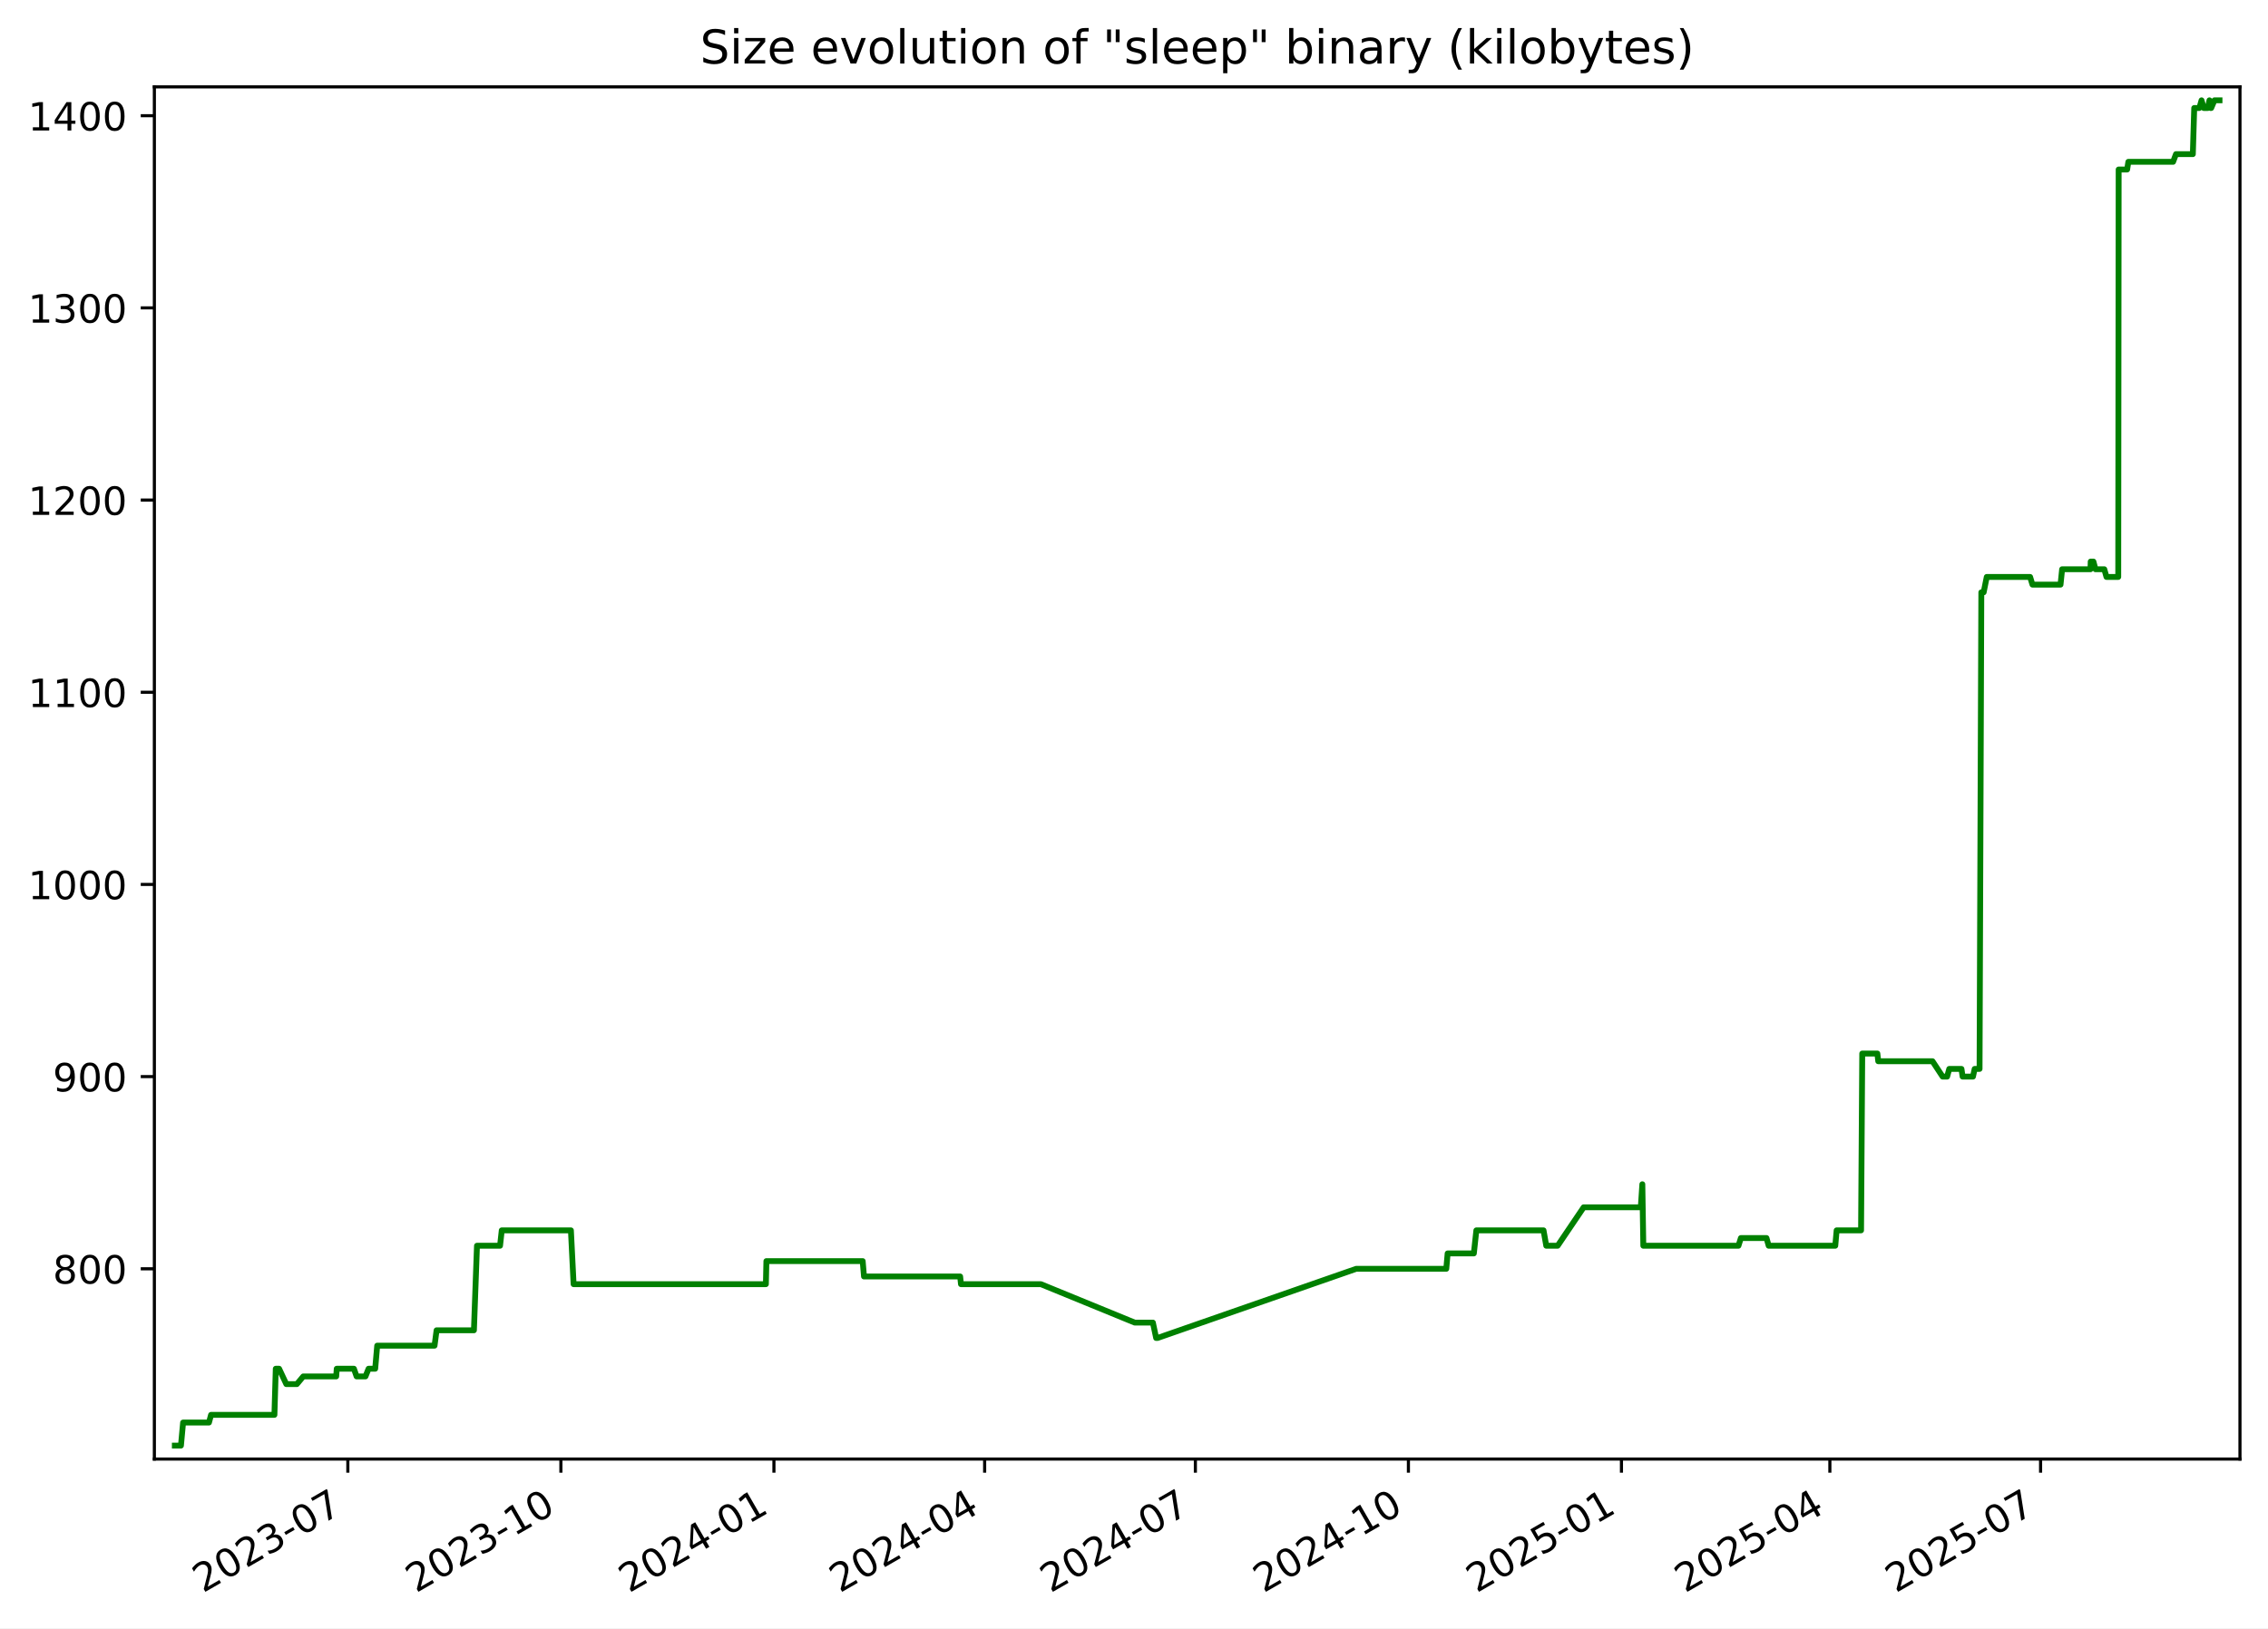
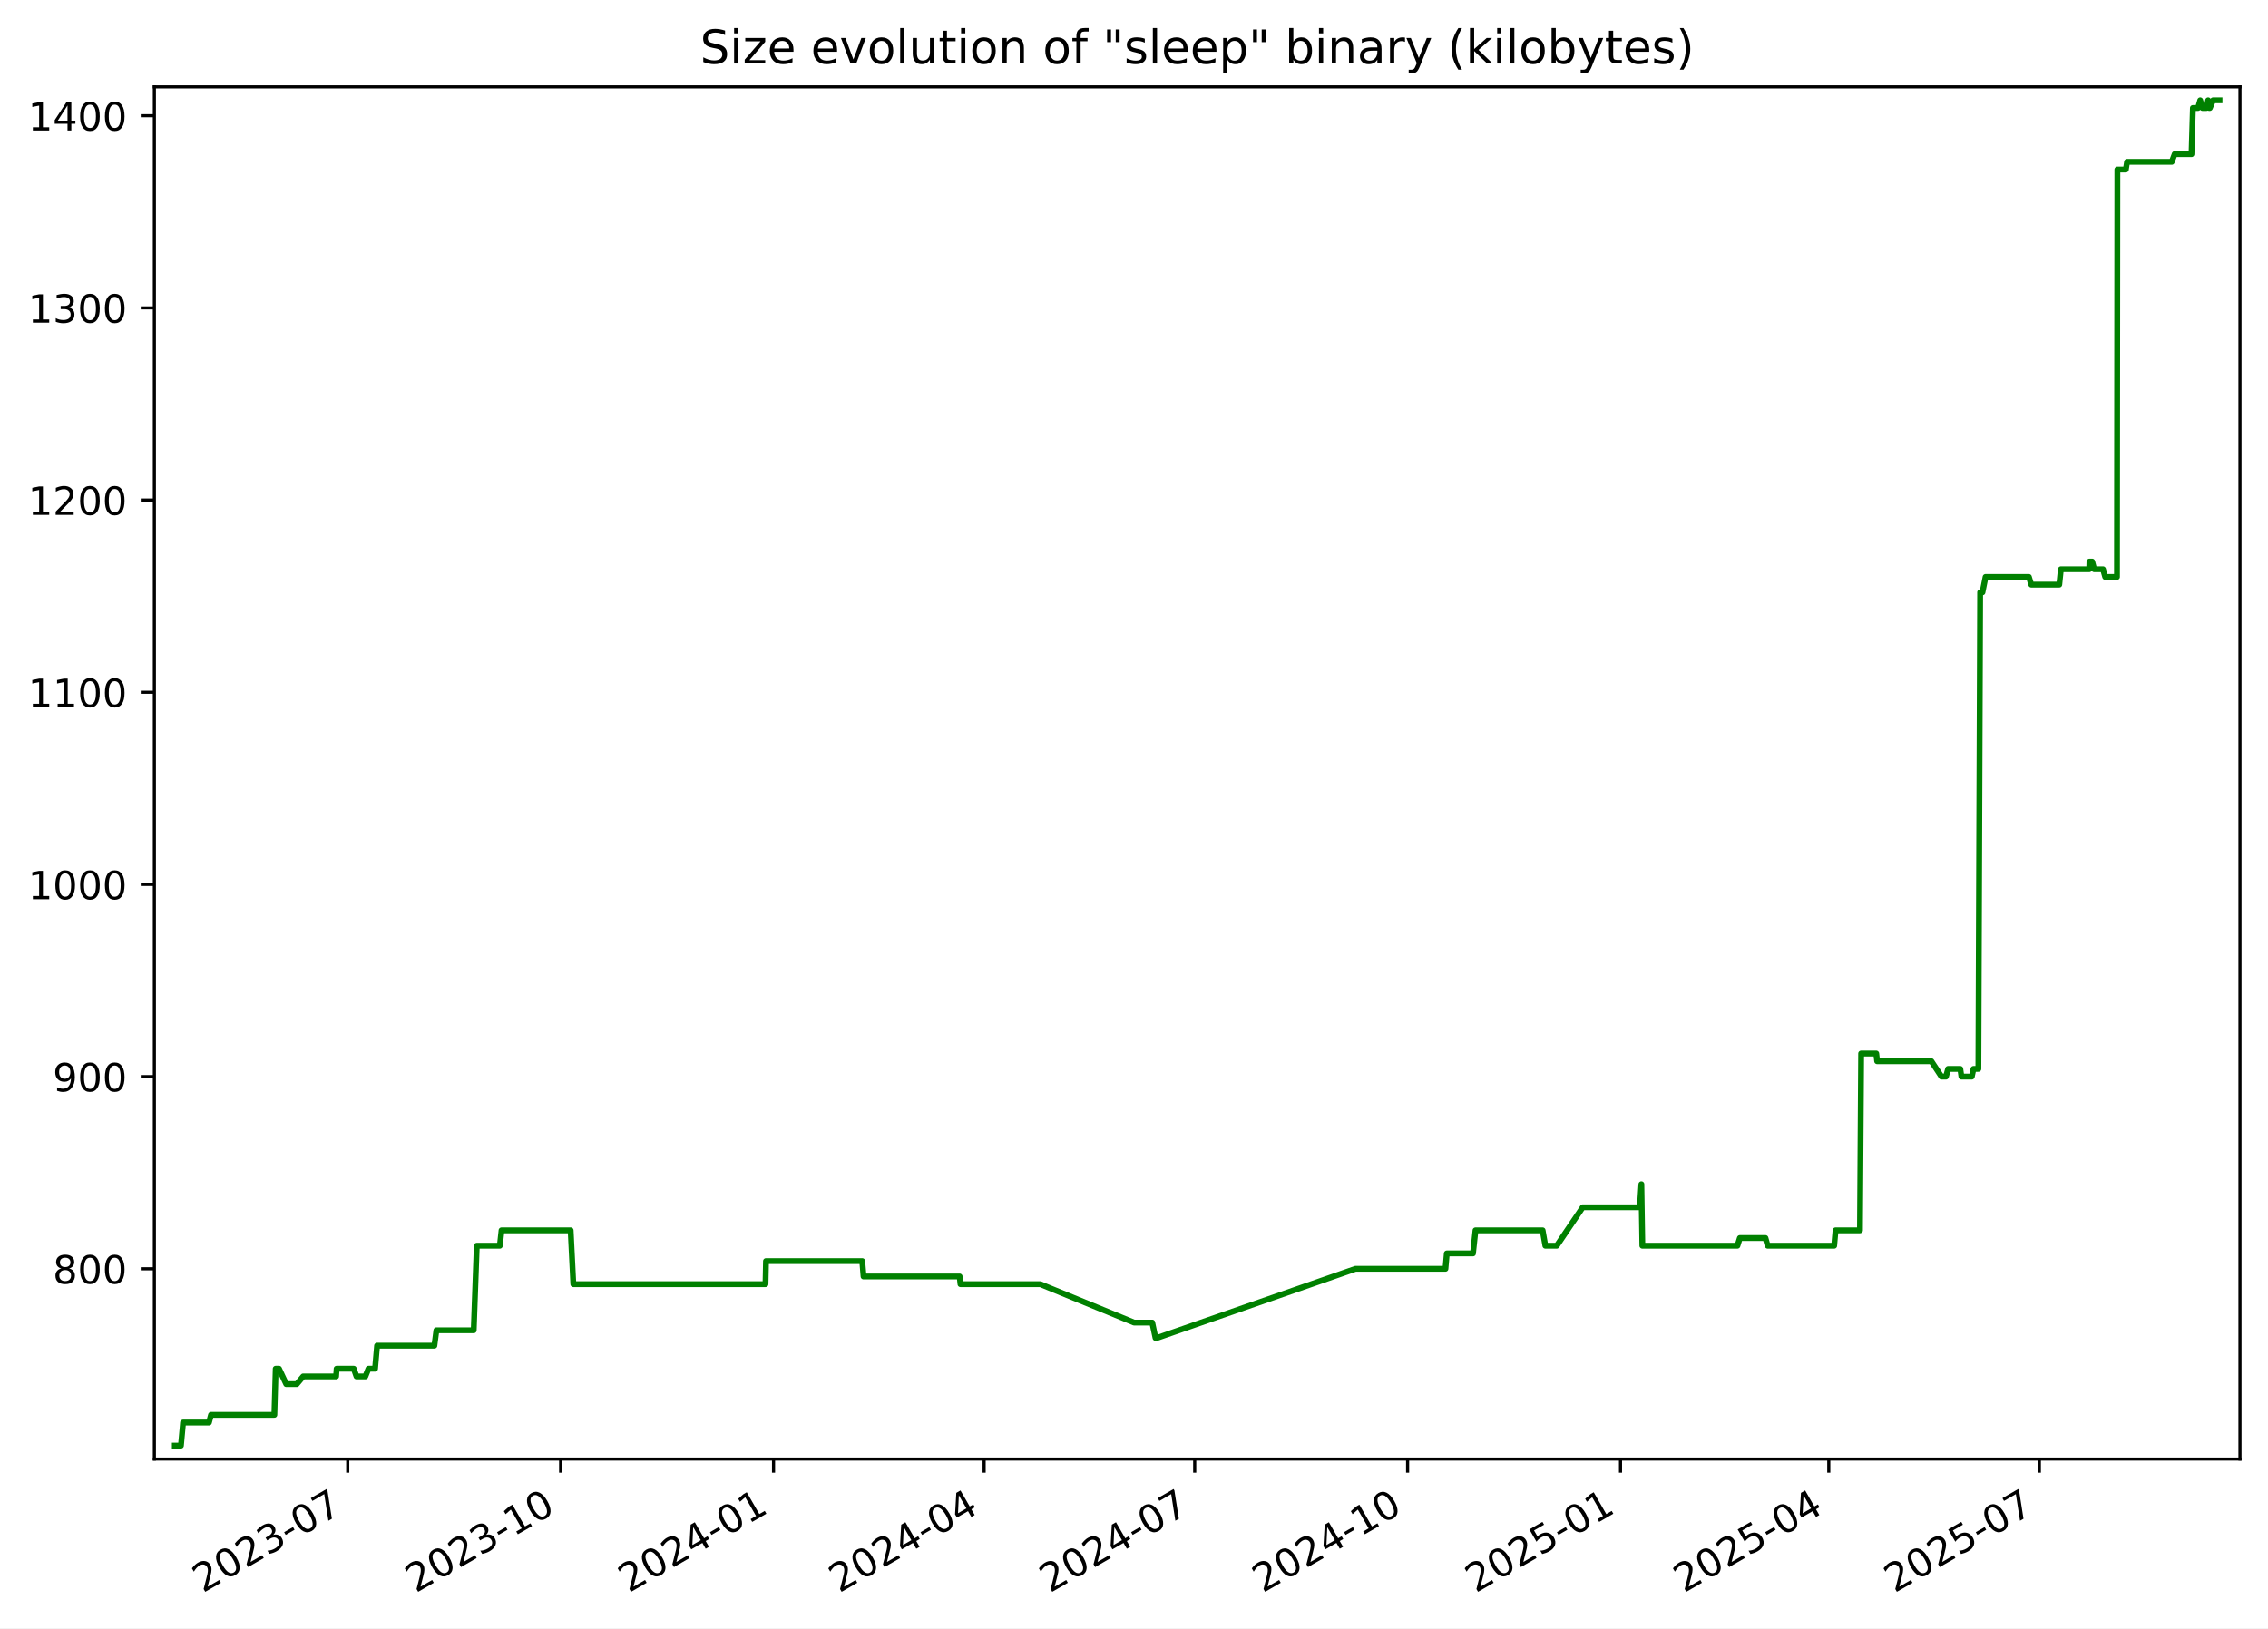
<svg xmlns="http://www.w3.org/2000/svg" xmlns:xlink="http://www.w3.org/1999/xlink" width="582.53pt" height="418.303pt" viewBox="0 0 582.53 418.303" version="1.1">
  <defs>
    <style type="text/css">*{stroke-linejoin: round; stroke-linecap: butt}</style>
  </defs>
  <g id="figure_1">
    <g id="patch_1">
      <path d="M -0 418.303  L 582.53 418.303  L 582.53 0  L -0 0  z " style="fill: #ffffff" />
    </g>
    <g id="axes_1">
      <g id="patch_2">
        <path d="M 39.65 374.83  L 575.33 374.83  L 575.33 22.318  L 39.65 22.318  z " style="fill: #ffffff" />
      </g>
      <g id="matplotlib.axis_1">
        <g id="xtick_1">
          <g id="line2d_1">
            <defs>
-               <path id="m8e646c1ffa" d="M 0 0  L 0 3.5  " style="stroke: #000000; stroke-width: 0.8" />
+               <path id="mfc1483d151" d="M 0 0  L 0 3.5  " style="stroke: #000000; stroke-width: 0.8" />
            </defs>
            <g>
-               <use xlink:href="#m8e646c1ffa" x="89.343" y="374.83" style="stroke: #000000; stroke-width: 0.8" />
+               <use xlink:href="#mfc1483d151" x="89.314" y="374.83" style="stroke: #000000; stroke-width: 0.8" />
            </g>
          </g>
          <g id="text_1">
-             <g transform="translate(52.11836 409.302) rotate(-30) scale(0.1 -0.1)">
+             <g transform="translate(52.08924 409.302) rotate(-30) scale(0.1 -0.1)">
              <defs>
                <path id="DejaVuSans-32" d="M 1228 531  L 3431 531  L 3431 0  L 469 0  L 469 531  Q 828 903 1448 1529  Q 2069 2156 2228 2338  Q 2531 2678 2651 2914  Q 2772 3150 2772 3378  Q 2772 3750 2511 3984  Q 2250 4219 1831 4219  Q 1534 4219 1204 4116  Q 875 4013 500 3803  L 500 4441  Q 881 4594 1212 4672  Q 1544 4750 1819 4750  Q 2544 4750 2975 4387  Q 3406 4025 3406 3419  Q 3406 3131 3298 2873  Q 3191 2616 2906 2266  Q 2828 2175 2409 1742  Q 1991 1309 1228 531  z " transform="scale(0.015625)" />
                <path id="DejaVuSans-30" d="M 2034 4250  Q 1547 4250 1301 3770  Q 1056 3291 1056 2328  Q 1056 1369 1301 889  Q 1547 409 2034 409  Q 2525 409 2770 889  Q 3016 1369 3016 2328  Q 3016 3291 2770 3770  Q 2525 4250 2034 4250  z M 2034 4750  Q 2819 4750 3233 4129  Q 3647 3509 3647 2328  Q 3647 1150 3233 529  Q 2819 -91 2034 -91  Q 1250 -91 836 529  Q 422 1150 422 2328  Q 422 3509 836 4129  Q 1250 4750 2034 4750  z " transform="scale(0.015625)" />
                <path id="DejaVuSans-33" d="M 2597 2516  Q 3050 2419 3304 2112  Q 3559 1806 3559 1356  Q 3559 666 3084 287  Q 2609 -91 1734 -91  Q 1441 -91 1130 -33  Q 819 25 488 141  L 488 750  Q 750 597 1062 519  Q 1375 441 1716 441  Q 2309 441 2620 675  Q 2931 909 2931 1356  Q 2931 1769 2642 2001  Q 2353 2234 1838 2234  L 1294 2234  L 1294 2753  L 1863 2753  Q 2328 2753 2575 2939  Q 2822 3125 2822 3475  Q 2822 3834 2567 4026  Q 2313 4219 1838 4219  Q 1578 4219 1281 4162  Q 984 4106 628 3988  L 628 4550  Q 988 4650 1302 4700  Q 1616 4750 1894 4750  Q 2613 4750 3031 4423  Q 3450 4097 3450 3541  Q 3450 3153 3228 2886  Q 3006 2619 2597 2516  z " transform="scale(0.015625)" />
                <path id="DejaVuSans-2d" d="M 313 2009  L 1997 2009  L 1997 1497  L 313 1497  L 313 2009  z " transform="scale(0.015625)" />
                <path id="DejaVuSans-37" d="M 525 4666  L 3525 4666  L 3525 4397  L 1831 0  L 1172 0  L 2766 4134  L 525 4134  L 525 4666  z " transform="scale(0.015625)" />
              </defs>
              <use xlink:href="#DejaVuSans-32" />
              <use xlink:href="#DejaVuSans-30" x="63.623" />
              <use xlink:href="#DejaVuSans-32" x="127.246" />
              <use xlink:href="#DejaVuSans-33" x="190.869" />
              <use xlink:href="#DejaVuSans-2d" x="254.492" />
              <use xlink:href="#DejaVuSans-30" x="290.576" />
              <use xlink:href="#DejaVuSans-37" x="354.199" />
            </g>
          </g>
        </g>
        <g id="xtick_2">
          <g id="line2d_2">
            <g>
-               <use xlink:href="#m8e646c1ffa" x="144.062" y="374.83" style="stroke: #000000; stroke-width: 0.8" />
+               <use xlink:href="#mfc1483d151" x="143.997" y="374.83" style="stroke: #000000; stroke-width: 0.8" />
            </g>
          </g>
          <g id="text_2">
-             <g transform="translate(106.837 409.302) rotate(-30) scale(0.1 -0.1)">
+             <g transform="translate(106.7721 409.302) rotate(-30) scale(0.1 -0.1)">
              <defs>
                <path id="DejaVuSans-31" d="M 794 531  L 1825 531  L 1825 4091  L 703 3866  L 703 4441  L 1819 4666  L 2450 4666  L 2450 531  L 3481 531  L 3481 0  L 794 0  L 794 531  z " transform="scale(0.015625)" />
              </defs>
              <use xlink:href="#DejaVuSans-32" />
              <use xlink:href="#DejaVuSans-30" x="63.623" />
              <use xlink:href="#DejaVuSans-32" x="127.246" />
              <use xlink:href="#DejaVuSans-33" x="190.869" />
              <use xlink:href="#DejaVuSans-2d" x="254.492" />
              <use xlink:href="#DejaVuSans-31" x="290.576" />
              <use xlink:href="#DejaVuSans-30" x="354.199" />
            </g>
          </g>
        </g>
        <g id="xtick_3">
          <g id="line2d_3">
            <g>
-               <use xlink:href="#m8e646c1ffa" x="198.781" y="374.83" style="stroke: #000000; stroke-width: 0.8" />
+               <use xlink:href="#mfc1483d151" x="198.68" y="374.83" style="stroke: #000000; stroke-width: 0.8" />
            </g>
          </g>
          <g id="text_3">
-             <g transform="translate(161.5557 409.302) rotate(-30) scale(0.1 -0.1)">
+             <g transform="translate(161.4549 409.302) rotate(-30) scale(0.1 -0.1)">
              <defs>
                <path id="DejaVuSans-34" d="M 2419 4116  L 825 1625  L 2419 1625  L 2419 4116  z M 2253 4666  L 3047 4666  L 3047 1625  L 3713 1625  L 3713 1100  L 3047 1100  L 3047 0  L 2419 0  L 2419 1100  L 313 1100  L 313 1709  L 2253 4666  z " transform="scale(0.015625)" />
              </defs>
              <use xlink:href="#DejaVuSans-32" />
              <use xlink:href="#DejaVuSans-30" x="63.623" />
              <use xlink:href="#DejaVuSans-32" x="127.246" />
              <use xlink:href="#DejaVuSans-34" x="190.869" />
              <use xlink:href="#DejaVuSans-2d" x="254.492" />
              <use xlink:href="#DejaVuSans-30" x="290.576" />
              <use xlink:href="#DejaVuSans-31" x="354.199" />
            </g>
          </g>
        </g>
        <g id="xtick_4">
          <g id="line2d_4">
            <g>
-               <use xlink:href="#m8e646c1ffa" x="252.904" y="374.83" style="stroke: #000000; stroke-width: 0.8" />
+               <use xlink:href="#mfc1483d151" x="252.768" y="374.83" style="stroke: #000000; stroke-width: 0.8" />
            </g>
          </g>
          <g id="text_4">
-             <g transform="translate(215.6796 409.302) rotate(-30) scale(0.1 -0.1)">
+             <g transform="translate(215.5433 409.302) rotate(-30) scale(0.1 -0.1)">
              <use xlink:href="#DejaVuSans-32" />
              <use xlink:href="#DejaVuSans-30" x="63.623" />
              <use xlink:href="#DejaVuSans-32" x="127.246" />
              <use xlink:href="#DejaVuSans-34" x="190.869" />
              <use xlink:href="#DejaVuSans-2d" x="254.492" />
              <use xlink:href="#DejaVuSans-30" x="290.576" />
              <use xlink:href="#DejaVuSans-34" x="354.199" />
            </g>
          </g>
        </g>
        <g id="xtick_5">
          <g id="line2d_5">
            <g>
-               <use xlink:href="#m8e646c1ffa" x="307.028" y="374.83" style="stroke: #000000; stroke-width: 0.8" />
+               <use xlink:href="#mfc1483d151" x="306.857" y="374.83" style="stroke: #000000; stroke-width: 0.8" />
            </g>
          </g>
          <g id="text_5">
-             <g transform="translate(269.8035 409.302) rotate(-30) scale(0.1 -0.1)">
+             <g transform="translate(269.6318 409.302) rotate(-30) scale(0.1 -0.1)">
              <use xlink:href="#DejaVuSans-32" />
              <use xlink:href="#DejaVuSans-30" x="63.623" />
              <use xlink:href="#DejaVuSans-32" x="127.246" />
              <use xlink:href="#DejaVuSans-34" x="190.869" />
              <use xlink:href="#DejaVuSans-2d" x="254.492" />
              <use xlink:href="#DejaVuSans-30" x="290.576" />
              <use xlink:href="#DejaVuSans-37" x="354.199" />
            </g>
          </g>
        </g>
        <g id="xtick_6">
          <g id="line2d_6">
            <g>
-               <use xlink:href="#m8e646c1ffa" x="361.747" y="374.83" style="stroke: #000000; stroke-width: 0.8" />
+               <use xlink:href="#mfc1483d151" x="361.539" y="374.83" style="stroke: #000000; stroke-width: 0.8" />
            </g>
          </g>
          <g id="text_6">
-             <g transform="translate(324.5221 409.302) rotate(-30) scale(0.1 -0.1)">
+             <g transform="translate(324.3146 409.302) rotate(-30) scale(0.1 -0.1)">
              <use xlink:href="#DejaVuSans-32" />
              <use xlink:href="#DejaVuSans-30" x="63.623" />
              <use xlink:href="#DejaVuSans-32" x="127.246" />
              <use xlink:href="#DejaVuSans-34" x="190.869" />
              <use xlink:href="#DejaVuSans-2d" x="254.492" />
              <use xlink:href="#DejaVuSans-31" x="290.576" />
              <use xlink:href="#DejaVuSans-30" x="354.199" />
            </g>
          </g>
        </g>
        <g id="xtick_7">
          <g id="line2d_7">
            <g>
-               <use xlink:href="#m8e646c1ffa" x="416.466" y="374.83" style="stroke: #000000; stroke-width: 0.8" />
+               <use xlink:href="#mfc1483d151" x="416.222" y="374.83" style="stroke: #000000; stroke-width: 0.8" />
            </g>
          </g>
          <g id="text_7">
-             <g transform="translate(379.2408 409.302) rotate(-30) scale(0.1 -0.1)">
+             <g transform="translate(378.9974 409.302) rotate(-30) scale(0.1 -0.1)">
              <defs>
                <path id="DejaVuSans-35" d="M 691 4666  L 3169 4666  L 3169 4134  L 1269 4134  L 1269 2991  Q 1406 3038 1543 3061  Q 1681 3084 1819 3084  Q 2600 3084 3056 2656  Q 3513 2228 3513 1497  Q 3513 744 3044 326  Q 2575 -91 1722 -91  Q 1428 -91 1123 -41  Q 819 9 494 109  L 494 744  Q 775 591 1075 516  Q 1375 441 1709 441  Q 2250 441 2565 725  Q 2881 1009 2881 1497  Q 2881 1984 2565 2268  Q 2250 2553 1709 2553  Q 1456 2553 1204 2497  Q 953 2441 691 2322  L 691 4666  z " transform="scale(0.015625)" />
              </defs>
              <use xlink:href="#DejaVuSans-32" />
              <use xlink:href="#DejaVuSans-30" x="63.623" />
              <use xlink:href="#DejaVuSans-32" x="127.246" />
              <use xlink:href="#DejaVuSans-35" x="190.869" />
              <use xlink:href="#DejaVuSans-2d" x="254.492" />
              <use xlink:href="#DejaVuSans-30" x="290.576" />
              <use xlink:href="#DejaVuSans-31" x="354.199" />
            </g>
          </g>
        </g>
        <g id="xtick_8">
          <g id="line2d_8">
            <g>
-               <use xlink:href="#m8e646c1ffa" x="469.995" y="374.83" style="stroke: #000000; stroke-width: 0.8" />
+               <use xlink:href="#mfc1483d151" x="469.716" y="374.83" style="stroke: #000000; stroke-width: 0.8" />
            </g>
          </g>
          <g id="text_8">
-             <g transform="translate(432.7699 409.302) rotate(-30) scale(0.1 -0.1)">
+             <g transform="translate(432.4915 409.302) rotate(-30) scale(0.1 -0.1)">
              <use xlink:href="#DejaVuSans-32" />
              <use xlink:href="#DejaVuSans-30" x="63.623" />
              <use xlink:href="#DejaVuSans-32" x="127.246" />
              <use xlink:href="#DejaVuSans-35" x="190.869" />
              <use xlink:href="#DejaVuSans-2d" x="254.492" />
              <use xlink:href="#DejaVuSans-30" x="290.576" />
              <use xlink:href="#DejaVuSans-34" x="354.199" />
            </g>
          </g>
        </g>
        <g id="xtick_9">
          <g id="line2d_9">
            <g>
-               <use xlink:href="#m8e646c1ffa" x="524.119" y="374.83" style="stroke: #000000; stroke-width: 0.8" />
+               <use xlink:href="#mfc1483d151" x="523.805" y="374.83" style="stroke: #000000; stroke-width: 0.8" />
            </g>
          </g>
          <g id="text_9">
-             <g transform="translate(486.8938 409.302) rotate(-30) scale(0.1 -0.1)">
+             <g transform="translate(486.5799 409.302) rotate(-30) scale(0.1 -0.1)">
              <use xlink:href="#DejaVuSans-32" />
              <use xlink:href="#DejaVuSans-30" x="63.623" />
              <use xlink:href="#DejaVuSans-32" x="127.246" />
              <use xlink:href="#DejaVuSans-35" x="190.869" />
              <use xlink:href="#DejaVuSans-2d" x="254.492" />
              <use xlink:href="#DejaVuSans-30" x="290.576" />
              <use xlink:href="#DejaVuSans-37" x="354.199" />
            </g>
          </g>
        </g>
      </g>
      <g id="matplotlib.axis_2">
        <g id="ytick_1">
          <g id="line2d_10">
            <defs>
-               <path id="m93255119a8" d="M 0 0  L -3.5 0  " style="stroke: #000000; stroke-width: 0.8" />
+               <path id="mb446ccdd30" d="M 0 0  L -3.5 0  " style="stroke: #000000; stroke-width: 0.8" />
            </defs>
            <g>
-               <use xlink:href="#m93255119a8" x="39.65" y="325.952" style="stroke: #000000; stroke-width: 0.8" />
+               <use xlink:href="#mb446ccdd30" x="39.65" y="325.952" style="stroke: #000000; stroke-width: 0.8" />
            </g>
          </g>
          <g id="text_10">
            <g transform="translate(13.5625 329.7516) scale(0.1 -0.1)">
              <defs>
                <path id="DejaVuSans-38" d="M 2034 2216  Q 1584 2216 1326 1975  Q 1069 1734 1069 1313  Q 1069 891 1326 650  Q 1584 409 2034 409  Q 2484 409 2743 651  Q 3003 894 3003 1313  Q 3003 1734 2745 1975  Q 2488 2216 2034 2216  z M 1403 2484  Q 997 2584 770 2862  Q 544 3141 544 3541  Q 544 4100 942 4425  Q 1341 4750 2034 4750  Q 2731 4750 3128 4425  Q 3525 4100 3525 3541  Q 3525 3141 3298 2862  Q 3072 2584 2669 2484  Q 3125 2378 3379 2068  Q 3634 1759 3634 1313  Q 3634 634 3220 271  Q 2806 -91 2034 -91  Q 1263 -91 848 271  Q 434 634 434 1313  Q 434 1759 690 2068  Q 947 2378 1403 2484  z M 1172 3481  Q 1172 3119 1398 2916  Q 1625 2713 2034 2713  Q 2441 2713 2670 2916  Q 2900 3119 2900 3481  Q 2900 3844 2670 4047  Q 2441 4250 2034 4250  Q 1625 4250 1398 4047  Q 1172 3844 1172 3481  z " transform="scale(0.015625)" />
              </defs>
              <use xlink:href="#DejaVuSans-38" />
              <use xlink:href="#DejaVuSans-30" x="63.623" />
              <use xlink:href="#DejaVuSans-30" x="127.246" />
            </g>
          </g>
        </g>
        <g id="ytick_2">
          <g id="line2d_11">
            <g>
-               <use xlink:href="#m93255119a8" x="39.65" y="276.581" style="stroke: #000000; stroke-width: 0.8" />
+               <use xlink:href="#mb446ccdd30" x="39.65" y="276.581" style="stroke: #000000; stroke-width: 0.8" />
            </g>
          </g>
          <g id="text_11">
            <g transform="translate(13.5625 280.3802) scale(0.1 -0.1)">
              <defs>
                <path id="DejaVuSans-39" d="M 703 97  L 703 672  Q 941 559 1184 500  Q 1428 441 1663 441  Q 2288 441 2617 861  Q 2947 1281 2994 2138  Q 2813 1869 2534 1725  Q 2256 1581 1919 1581  Q 1219 1581 811 2004  Q 403 2428 403 3163  Q 403 3881 828 4315  Q 1253 4750 1959 4750  Q 2769 4750 3195 4129  Q 3622 3509 3622 2328  Q 3622 1225 3098 567  Q 2575 -91 1691 -91  Q 1453 -91 1209 -44  Q 966 3 703 97  z M 1959 2075  Q 2384 2075 2632 2365  Q 2881 2656 2881 3163  Q 2881 3666 2632 3958  Q 2384 4250 1959 4250  Q 1534 4250 1286 3958  Q 1038 3666 1038 3163  Q 1038 2656 1286 2365  Q 1534 2075 1959 2075  z " transform="scale(0.015625)" />
              </defs>
              <use xlink:href="#DejaVuSans-39" />
              <use xlink:href="#DejaVuSans-30" x="63.623" />
              <use xlink:href="#DejaVuSans-30" x="127.246" />
            </g>
          </g>
        </g>
        <g id="ytick_3">
          <g id="line2d_12">
            <g>
-               <use xlink:href="#m93255119a8" x="39.65" y="227.21" style="stroke: #000000; stroke-width: 0.8" />
+               <use xlink:href="#mb446ccdd30" x="39.65" y="227.21" style="stroke: #000000; stroke-width: 0.8" />
            </g>
          </g>
          <g id="text_12">
            <g transform="translate(7.2 231.0088) scale(0.1 -0.1)">
              <use xlink:href="#DejaVuSans-31" />
              <use xlink:href="#DejaVuSans-30" x="63.623" />
              <use xlink:href="#DejaVuSans-30" x="127.246" />
              <use xlink:href="#DejaVuSans-30" x="190.869" />
            </g>
          </g>
        </g>
        <g id="ytick_4">
          <g id="line2d_13">
            <g>
-               <use xlink:href="#m93255119a8" x="39.65" y="177.838" style="stroke: #000000; stroke-width: 0.8" />
+               <use xlink:href="#mb446ccdd30" x="39.65" y="177.838" style="stroke: #000000; stroke-width: 0.8" />
            </g>
          </g>
          <g id="text_13">
            <g transform="translate(7.2 181.6373) scale(0.1 -0.1)">
              <use xlink:href="#DejaVuSans-31" />
              <use xlink:href="#DejaVuSans-31" x="63.623" />
              <use xlink:href="#DejaVuSans-30" x="127.246" />
              <use xlink:href="#DejaVuSans-30" x="190.869" />
            </g>
          </g>
        </g>
        <g id="ytick_5">
          <g id="line2d_14">
            <g>
-               <use xlink:href="#m93255119a8" x="39.65" y="128.467" style="stroke: #000000; stroke-width: 0.8" />
+               <use xlink:href="#mb446ccdd30" x="39.65" y="128.467" style="stroke: #000000; stroke-width: 0.8" />
            </g>
          </g>
          <g id="text_14">
            <g transform="translate(7.2 132.2659) scale(0.1 -0.1)">
              <use xlink:href="#DejaVuSans-31" />
              <use xlink:href="#DejaVuSans-32" x="63.623" />
              <use xlink:href="#DejaVuSans-30" x="127.246" />
              <use xlink:href="#DejaVuSans-30" x="190.869" />
            </g>
          </g>
        </g>
        <g id="ytick_6">
          <g id="line2d_15">
            <g>
-               <use xlink:href="#m93255119a8" x="39.65" y="79.095" style="stroke: #000000; stroke-width: 0.8" />
+               <use xlink:href="#mb446ccdd30" x="39.65" y="79.095" style="stroke: #000000; stroke-width: 0.8" />
            </g>
          </g>
          <g id="text_15">
            <g transform="translate(7.2 82.89449) scale(0.1 -0.1)">
              <use xlink:href="#DejaVuSans-31" />
              <use xlink:href="#DejaVuSans-33" x="63.623" />
              <use xlink:href="#DejaVuSans-30" x="127.246" />
              <use xlink:href="#DejaVuSans-30" x="190.869" />
            </g>
          </g>
        </g>
        <g id="ytick_7">
          <g id="line2d_16">
            <g>
-               <use xlink:href="#m93255119a8" x="39.65" y="29.724" style="stroke: #000000; stroke-width: 0.8" />
+               <use xlink:href="#mb446ccdd30" x="39.65" y="29.724" style="stroke: #000000; stroke-width: 0.8" />
            </g>
          </g>
          <g id="text_16">
            <g transform="translate(7.2 33.52306) scale(0.1 -0.1)">
              <use xlink:href="#DejaVuSans-31" />
              <use xlink:href="#DejaVuSans-34" x="63.623" />
              <use xlink:href="#DejaVuSans-30" x="127.246" />
              <use xlink:href="#DejaVuSans-30" x="190.869" />
            </g>
          </g>
        </g>
      </g>
      <g id="line2d_17">
-         <path d="M 44.902 371.374  L 46.476 371.374  L 47.027 365.45  L 53.674 365.45  L 54.209 363.475  L 70.485 363.475  L 70.833 351.626  L 71.683 351.626  L 73.537 355.575  L 76.246 355.575  L 77.898 353.6  L 86.355 353.6  L 86.49 351.626  L 90.902 351.626  L 91.592 353.6  L 93.871 353.6  L 94.669 351.626  L 96.367 351.626  L 96.885 345.701  L 111.611 345.701  L 112.134 341.751  L 121.727 341.751  L 122.511 320.028  L 128.437 320.028  L 128.874 316.078  L 146.637 316.078  L 147.327 329.902  L 196.717 329.902  L 196.845 323.978  L 221.581 323.978  L 221.915 327.927  L 246.611 327.927  L 246.823 329.902  L 267.346 329.902  L 291.452 339.776  L 296.118 339.776  L 296.955 343.726  L 297.317 343.726  L 348.356 325.952  L 371.475 325.952  L 371.822 322.003  L 378.554 322.003  L 379.197 316.078  L 396.453 316.078  L 397.151 320.028  L 400.079 320.028  L 406.76 310.154  L 421.435 310.154  L 421.832 304.229  L 422.081 320.028  L 446.518 320.028  L 447.143 318.053  L 453.72 318.053  L 454.28 320.028  L 471.386 320.028  L 471.736 316.078  L 478.01 316.078  L 478.312 270.656  L 482.198 270.656  L 482.423 272.631  L 496.357 272.631  L 498.955 276.581  L 500.114 276.581  L 500.661 274.606  L 503.801 274.606  L 504.086 276.581  L 506.754 276.581  L 507.184 274.606  L 508.447 274.606  L 508.898 152.165  L 509.499 152.165  L 510.293 148.215  L 521.425 148.215  L 522.033 150.19  L 529.241 150.19  L 529.65 146.24  L 536.936 146.24  L 536.993 144.266  L 537.686 144.266  L 538.219 146.24  L 540.483 146.24  L 541.045 148.215  L 544.066 148.215  L 544.172 43.548  L 546.35 43.548  L 546.663 41.573  L 558.153 41.573  L 558.896 39.598  L 563.226 39.598  L 563.58 27.749  L 564.895 27.749  L 565.46 25.774  L 566.042 27.749  L 567.076 27.749  L 567.491 25.774  L 567.764 27.749  L 567.943 27.749  L 568.774 25.774  L 570.078 25.774  L 570.078 25.774  " clip-path="url(#p796c480952)" style="fill: none; stroke: #008000; stroke-width: 1.5; stroke-linecap: square" />
+         <path d="M 44.902 371.374  L 46.475 371.374  L 47.026 365.45  L 53.668 365.45  L 54.203 363.475  L 70.468 363.475  L 70.816 351.626  L 71.665 351.626  L 73.518 355.575  L 76.225 355.575  L 77.876 353.6  L 86.328 353.6  L 86.463 351.626  L 90.872 351.626  L 91.561 353.6  L 93.839 353.6  L 94.636 351.626  L 96.333 351.626  L 96.851 345.701  L 111.568 345.701  L 112.09 341.751  L 121.677 341.751  L 122.46 320.028  L 128.383 320.028  L 128.819 316.078  L 146.571 316.078  L 147.26 329.902  L 196.617 329.902  L 196.745 323.978  L 221.465 323.978  L 221.799 327.927  L 246.479 327.927  L 246.69 329.902  L 267.2 329.902  L 291.291 339.776  L 295.953 339.776  L 296.79 343.726  L 297.152 343.726  L 348.157 325.952  L 371.261 325.952  L 371.607 322.003  L 378.336 322.003  L 378.978 316.078  L 396.223 316.078  L 396.92 320.028  L 399.847 320.028  L 406.523 310.154  L 421.189 310.154  L 421.585 304.229  L 421.834 320.028  L 446.255 320.028  L 446.879 318.053  L 453.453 318.053  L 454.012 320.028  L 471.106 320.028  L 471.457 316.078  L 477.726 316.078  L 478.029 270.656  L 481.912 270.656  L 482.136 272.631  L 496.061 272.631  L 498.658 276.581  L 499.816 276.581  L 500.362 274.606  L 503.5 274.606  L 503.786 276.581  L 506.451 276.581  L 506.882 274.606  L 508.143 274.606  L 508.595 152.165  L 509.195 152.165  L 509.988 148.215  L 521.113 148.215  L 521.72 150.19  L 528.923 150.19  L 529.332 146.24  L 536.614 146.24  L 536.67 144.266  L 537.364 144.266  L 537.896 146.24  L 540.158 146.24  L 540.72 148.215  L 543.739 148.215  L 543.845 43.548  L 546.021 43.548  L 546.334 41.573  L 557.817 41.573  L 558.559 39.598  L 562.886 39.598  L 563.24 27.749  L 564.554 27.749  L 565.119 25.774  L 565.701 27.749  L 566.734 27.749  L 567.149 25.774  L 567.421 27.749  L 567.601 27.749  L 568.431 25.774  L 570.078 25.774  L 570.078 25.774  " clip-path="url(#pd4b64ec127)" style="fill: none; stroke: #008000; stroke-width: 1.5; stroke-linecap: square" />
      </g>
      <g id="patch_3">
        <path d="M 39.65 374.83  L 39.65 22.318  " style="fill: none; stroke: #000000; stroke-width: 0.8; stroke-linejoin: miter; stroke-linecap: square" />
      </g>
      <g id="patch_4">
        <path d="M 575.33 374.83  L 575.33 22.318  " style="fill: none; stroke: #000000; stroke-width: 0.8; stroke-linejoin: miter; stroke-linecap: square" />
      </g>
      <g id="patch_5">
        <path d="M 39.65 374.83  L 575.33 374.83  " style="fill: none; stroke: #000000; stroke-width: 0.8; stroke-linejoin: miter; stroke-linecap: square" />
      </g>
      <g id="patch_6">
        <path d="M 39.65 22.318  L 575.33 22.318  " style="fill: none; stroke: #000000; stroke-width: 0.8; stroke-linejoin: miter; stroke-linecap: square" />
      </g>
      <g id="text_17">
        <g transform="translate(179.8091 16.31812) scale(0.12 -0.12)">
          <defs>
            <path id="DejaVuSans-53" d="M 3425 4513  L 3425 3897  Q 3066 4069 2747 4153  Q 2428 4238 2131 4238  Q 1616 4238 1336 4038  Q 1056 3838 1056 3469  Q 1056 3159 1242 3001  Q 1428 2844 1947 2747  L 2328 2669  Q 3034 2534 3370 2195  Q 3706 1856 3706 1288  Q 3706 609 3251 259  Q 2797 -91 1919 -91  Q 1588 -91 1214 -16  Q 841 59 441 206  L 441 856  Q 825 641 1194 531  Q 1563 422 1919 422  Q 2459 422 2753 634  Q 3047 847 3047 1241  Q 3047 1584 2836 1778  Q 2625 1972 2144 2069  L 1759 2144  Q 1053 2284 737 2584  Q 422 2884 422 3419  Q 422 4038 858 4394  Q 1294 4750 2059 4750  Q 2388 4750 2728 4690  Q 3069 4631 3425 4513  z " transform="scale(0.015625)" />
            <path id="DejaVuSans-69" d="M 603 3500  L 1178 3500  L 1178 0  L 603 0  L 603 3500  z M 603 4863  L 1178 4863  L 1178 4134  L 603 4134  L 603 4863  z " transform="scale(0.015625)" />
            <path id="DejaVuSans-7a" d="M 353 3500  L 3084 3500  L 3084 2975  L 922 459  L 3084 459  L 3084 0  L 275 0  L 275 525  L 2438 3041  L 353 3041  L 353 3500  z " transform="scale(0.015625)" />
            <path id="DejaVuSans-65" d="M 3597 1894  L 3597 1613  L 953 1613  Q 991 1019 1311 708  Q 1631 397 2203 397  Q 2534 397 2845 478  Q 3156 559 3463 722  L 3463 178  Q 3153 47 2828 -22  Q 2503 -91 2169 -91  Q 1331 -91 842 396  Q 353 884 353 1716  Q 353 2575 817 3079  Q 1281 3584 2069 3584  Q 2775 3584 3186 3129  Q 3597 2675 3597 1894  z M 3022 2063  Q 3016 2534 2758 2815  Q 2500 3097 2075 3097  Q 1594 3097 1305 2825  Q 1016 2553 972 2059  L 3022 2063  z " transform="scale(0.015625)" />
            <path id="DejaVuSans-20" transform="scale(0.015625)" />
            <path id="DejaVuSans-76" d="M 191 3500  L 800 3500  L 1894 563  L 2988 3500  L 3597 3500  L 2284 0  L 1503 0  L 191 3500  z " transform="scale(0.015625)" />
            <path id="DejaVuSans-6f" d="M 1959 3097  Q 1497 3097 1228 2736  Q 959 2375 959 1747  Q 959 1119 1226 758  Q 1494 397 1959 397  Q 2419 397 2687 759  Q 2956 1122 2956 1747  Q 2956 2369 2687 2733  Q 2419 3097 1959 3097  z M 1959 3584  Q 2709 3584 3137 3096  Q 3566 2609 3566 1747  Q 3566 888 3137 398  Q 2709 -91 1959 -91  Q 1206 -91 779 398  Q 353 888 353 1747  Q 353 2609 779 3096  Q 1206 3584 1959 3584  z " transform="scale(0.015625)" />
            <path id="DejaVuSans-6c" d="M 603 4863  L 1178 4863  L 1178 0  L 603 0  L 603 4863  z " transform="scale(0.015625)" />
            <path id="DejaVuSans-75" d="M 544 1381  L 544 3500  L 1119 3500  L 1119 1403  Q 1119 906 1312 657  Q 1506 409 1894 409  Q 2359 409 2629 706  Q 2900 1003 2900 1516  L 2900 3500  L 3475 3500  L 3475 0  L 2900 0  L 2900 538  Q 2691 219 2414 64  Q 2138 -91 1772 -91  Q 1169 -91 856 284  Q 544 659 544 1381  z M 1991 3584  L 1991 3584  z " transform="scale(0.015625)" />
            <path id="DejaVuSans-74" d="M 1172 4494  L 1172 3500  L 2356 3500  L 2356 3053  L 1172 3053  L 1172 1153  Q 1172 725 1289 603  Q 1406 481 1766 481  L 2356 481  L 2356 0  L 1766 0  Q 1100 0 847 248  Q 594 497 594 1153  L 594 3053  L 172 3053  L 172 3500  L 594 3500  L 594 4494  L 1172 4494  z " transform="scale(0.015625)" />
            <path id="DejaVuSans-6e" d="M 3513 2113  L 3513 0  L 2938 0  L 2938 2094  Q 2938 2591 2744 2837  Q 2550 3084 2163 3084  Q 1697 3084 1428 2787  Q 1159 2491 1159 1978  L 1159 0  L 581 0  L 581 3500  L 1159 3500  L 1159 2956  Q 1366 3272 1645 3428  Q 1925 3584 2291 3584  Q 2894 3584 3203 3211  Q 3513 2838 3513 2113  z " transform="scale(0.015625)" />
            <path id="DejaVuSans-66" d="M 2375 4863  L 2375 4384  L 1825 4384  Q 1516 4384 1395 4259  Q 1275 4134 1275 3809  L 1275 3500  L 2222 3500  L 2222 3053  L 1275 3053  L 1275 0  L 697 0  L 697 3053  L 147 3053  L 147 3500  L 697 3500  L 697 3744  Q 697 4328 969 4595  Q 1241 4863 1831 4863  L 2375 4863  z " transform="scale(0.015625)" />
            <path id="DejaVuSans-22" d="M 1147 4666  L 1147 2931  L 616 2931  L 616 4666  L 1147 4666  z M 2328 4666  L 2328 2931  L 1797 2931  L 1797 4666  L 2328 4666  z " transform="scale(0.015625)" />
            <path id="DejaVuSans-73" d="M 2834 3397  L 2834 2853  Q 2591 2978 2328 3040  Q 2066 3103 1784 3103  Q 1356 3103 1142 2972  Q 928 2841 928 2578  Q 928 2378 1081 2264  Q 1234 2150 1697 2047  L 1894 2003  Q 2506 1872 2764 1633  Q 3022 1394 3022 966  Q 3022 478 2636 193  Q 2250 -91 1575 -91  Q 1294 -91 989 -36  Q 684 19 347 128  L 347 722  Q 666 556 975 473  Q 1284 391 1588 391  Q 1994 391 2212 530  Q 2431 669 2431 922  Q 2431 1156 2273 1281  Q 2116 1406 1581 1522  L 1381 1569  Q 847 1681 609 1914  Q 372 2147 372 2553  Q 372 3047 722 3315  Q 1072 3584 1716 3584  Q 2034 3584 2315 3537  Q 2597 3491 2834 3397  z " transform="scale(0.015625)" />
            <path id="DejaVuSans-70" d="M 1159 525  L 1159 -1331  L 581 -1331  L 581 3500  L 1159 3500  L 1159 2969  Q 1341 3281 1617 3432  Q 1894 3584 2278 3584  Q 2916 3584 3314 3078  Q 3713 2572 3713 1747  Q 3713 922 3314 415  Q 2916 -91 2278 -91  Q 1894 -91 1617 61  Q 1341 213 1159 525  z M 3116 1747  Q 3116 2381 2855 2742  Q 2594 3103 2138 3103  Q 1681 3103 1420 2742  Q 1159 2381 1159 1747  Q 1159 1113 1420 752  Q 1681 391 2138 391  Q 2594 391 2855 752  Q 3116 1113 3116 1747  z " transform="scale(0.015625)" />
            <path id="DejaVuSans-62" d="M 3116 1747  Q 3116 2381 2855 2742  Q 2594 3103 2138 3103  Q 1681 3103 1420 2742  Q 1159 2381 1159 1747  Q 1159 1113 1420 752  Q 1681 391 2138 391  Q 2594 391 2855 752  Q 3116 1113 3116 1747  z M 1159 2969  Q 1341 3281 1617 3432  Q 1894 3584 2278 3584  Q 2916 3584 3314 3078  Q 3713 2572 3713 1747  Q 3713 922 3314 415  Q 2916 -91 2278 -91  Q 1894 -91 1617 61  Q 1341 213 1159 525  L 1159 0  L 581 0  L 581 4863  L 1159 4863  L 1159 2969  z " transform="scale(0.015625)" />
            <path id="DejaVuSans-61" d="M 2194 1759  Q 1497 1759 1228 1600  Q 959 1441 959 1056  Q 959 750 1161 570  Q 1363 391 1709 391  Q 2188 391 2477 730  Q 2766 1069 2766 1631  L 2766 1759  L 2194 1759  z M 3341 1997  L 3341 0  L 2766 0  L 2766 531  Q 2569 213 2275 61  Q 1981 -91 1556 -91  Q 1019 -91 701 211  Q 384 513 384 1019  Q 384 1609 779 1909  Q 1175 2209 1959 2209  L 2766 2209  L 2766 2266  Q 2766 2663 2505 2880  Q 2244 3097 1772 3097  Q 1472 3097 1187 3025  Q 903 2953 641 2809  L 641 3341  Q 956 3463 1253 3523  Q 1550 3584 1831 3584  Q 2591 3584 2966 3190  Q 3341 2797 3341 1997  z " transform="scale(0.015625)" />
            <path id="DejaVuSans-72" d="M 2631 2963  Q 2534 3019 2420 3045  Q 2306 3072 2169 3072  Q 1681 3072 1420 2755  Q 1159 2438 1159 1844  L 1159 0  L 581 0  L 581 3500  L 1159 3500  L 1159 2956  Q 1341 3275 1631 3429  Q 1922 3584 2338 3584  Q 2397 3584 2469 3576  Q 2541 3569 2628 3553  L 2631 2963  z " transform="scale(0.015625)" />
            <path id="DejaVuSans-79" d="M 2059 -325  Q 1816 -950 1584 -1140  Q 1353 -1331 966 -1331  L 506 -1331  L 506 -850  L 844 -850  Q 1081 -850 1212 -737  Q 1344 -625 1503 -206  L 1606 56  L 191 3500  L 800 3500  L 1894 763  L 2988 3500  L 3597 3500  L 2059 -325  z " transform="scale(0.015625)" />
            <path id="DejaVuSans-28" d="M 1984 4856  Q 1566 4138 1362 3434  Q 1159 2731 1159 2009  Q 1159 1288 1364 580  Q 1569 -128 1984 -844  L 1484 -844  Q 1016 -109 783 600  Q 550 1309 550 2009  Q 550 2706 781 3412  Q 1013 4119 1484 4856  L 1984 4856  z " transform="scale(0.015625)" />
            <path id="DejaVuSans-6b" d="M 581 4863  L 1159 4863  L 1159 1991  L 2875 3500  L 3609 3500  L 1753 1863  L 3688 0  L 2938 0  L 1159 1709  L 1159 0  L 581 0  L 581 4863  z " transform="scale(0.015625)" />
            <path id="DejaVuSans-29" d="M 513 4856  L 1013 4856  Q 1481 4119 1714 3412  Q 1947 2706 1947 2009  Q 1947 1309 1714 600  Q 1481 -109 1013 -844  L 513 -844  Q 928 -128 1133 580  Q 1338 1288 1338 2009  Q 1338 2731 1133 3434  Q 928 4138 513 4856  z " transform="scale(0.015625)" />
          </defs>
          <use xlink:href="#DejaVuSans-53" />
          <use xlink:href="#DejaVuSans-69" x="63.477" />
          <use xlink:href="#DejaVuSans-7a" x="91.26" />
          <use xlink:href="#DejaVuSans-65" x="143.75" />
          <use xlink:href="#DejaVuSans-20" x="205.273" />
          <use xlink:href="#DejaVuSans-65" x="237.061" />
          <use xlink:href="#DejaVuSans-76" x="298.584" />
          <use xlink:href="#DejaVuSans-6f" x="357.764" />
          <use xlink:href="#DejaVuSans-6c" x="418.945" />
          <use xlink:href="#DejaVuSans-75" x="446.729" />
          <use xlink:href="#DejaVuSans-74" x="510.107" />
          <use xlink:href="#DejaVuSans-69" x="549.316" />
          <use xlink:href="#DejaVuSans-6f" x="577.1" />
          <use xlink:href="#DejaVuSans-6e" x="638.281" />
          <use xlink:href="#DejaVuSans-20" x="701.66" />
          <use xlink:href="#DejaVuSans-6f" x="733.447" />
          <use xlink:href="#DejaVuSans-66" x="794.629" />
          <use xlink:href="#DejaVuSans-20" x="829.834" />
          <use xlink:href="#DejaVuSans-22" x="861.621" />
          <use xlink:href="#DejaVuSans-73" x="907.617" />
          <use xlink:href="#DejaVuSans-6c" x="959.717" />
          <use xlink:href="#DejaVuSans-65" x="987.5" />
          <use xlink:href="#DejaVuSans-65" x="1049.023" />
          <use xlink:href="#DejaVuSans-70" x="1110.547" />
          <use xlink:href="#DejaVuSans-22" x="1174.023" />
          <use xlink:href="#DejaVuSans-20" x="1220.02" />
          <use xlink:href="#DejaVuSans-62" x="1251.807" />
          <use xlink:href="#DejaVuSans-69" x="1315.283" />
          <use xlink:href="#DejaVuSans-6e" x="1343.066" />
          <use xlink:href="#DejaVuSans-61" x="1406.445" />
          <use xlink:href="#DejaVuSans-72" x="1467.725" />
          <use xlink:href="#DejaVuSans-79" x="1508.838" />
          <use xlink:href="#DejaVuSans-20" x="1568.018" />
          <use xlink:href="#DejaVuSans-28" x="1599.805" />
          <use xlink:href="#DejaVuSans-6b" x="1638.818" />
          <use xlink:href="#DejaVuSans-69" x="1696.729" />
          <use xlink:href="#DejaVuSans-6c" x="1724.512" />
          <use xlink:href="#DejaVuSans-6f" x="1752.295" />
          <use xlink:href="#DejaVuSans-62" x="1813.477" />
          <use xlink:href="#DejaVuSans-79" x="1876.953" />
          <use xlink:href="#DejaVuSans-74" x="1936.133" />
          <use xlink:href="#DejaVuSans-65" x="1975.342" />
          <use xlink:href="#DejaVuSans-73" x="2036.865" />
          <use xlink:href="#DejaVuSans-29" x="2088.965" />
        </g>
      </g>
    </g>
  </g>
  <defs>
-     <clipPath id="p796c480952">
+     <clipPath id="pd4b64ec127">
      <rect x="39.65" y="22.318" width="535.68" height="352.512" />
    </clipPath>
  </defs>
</svg>
